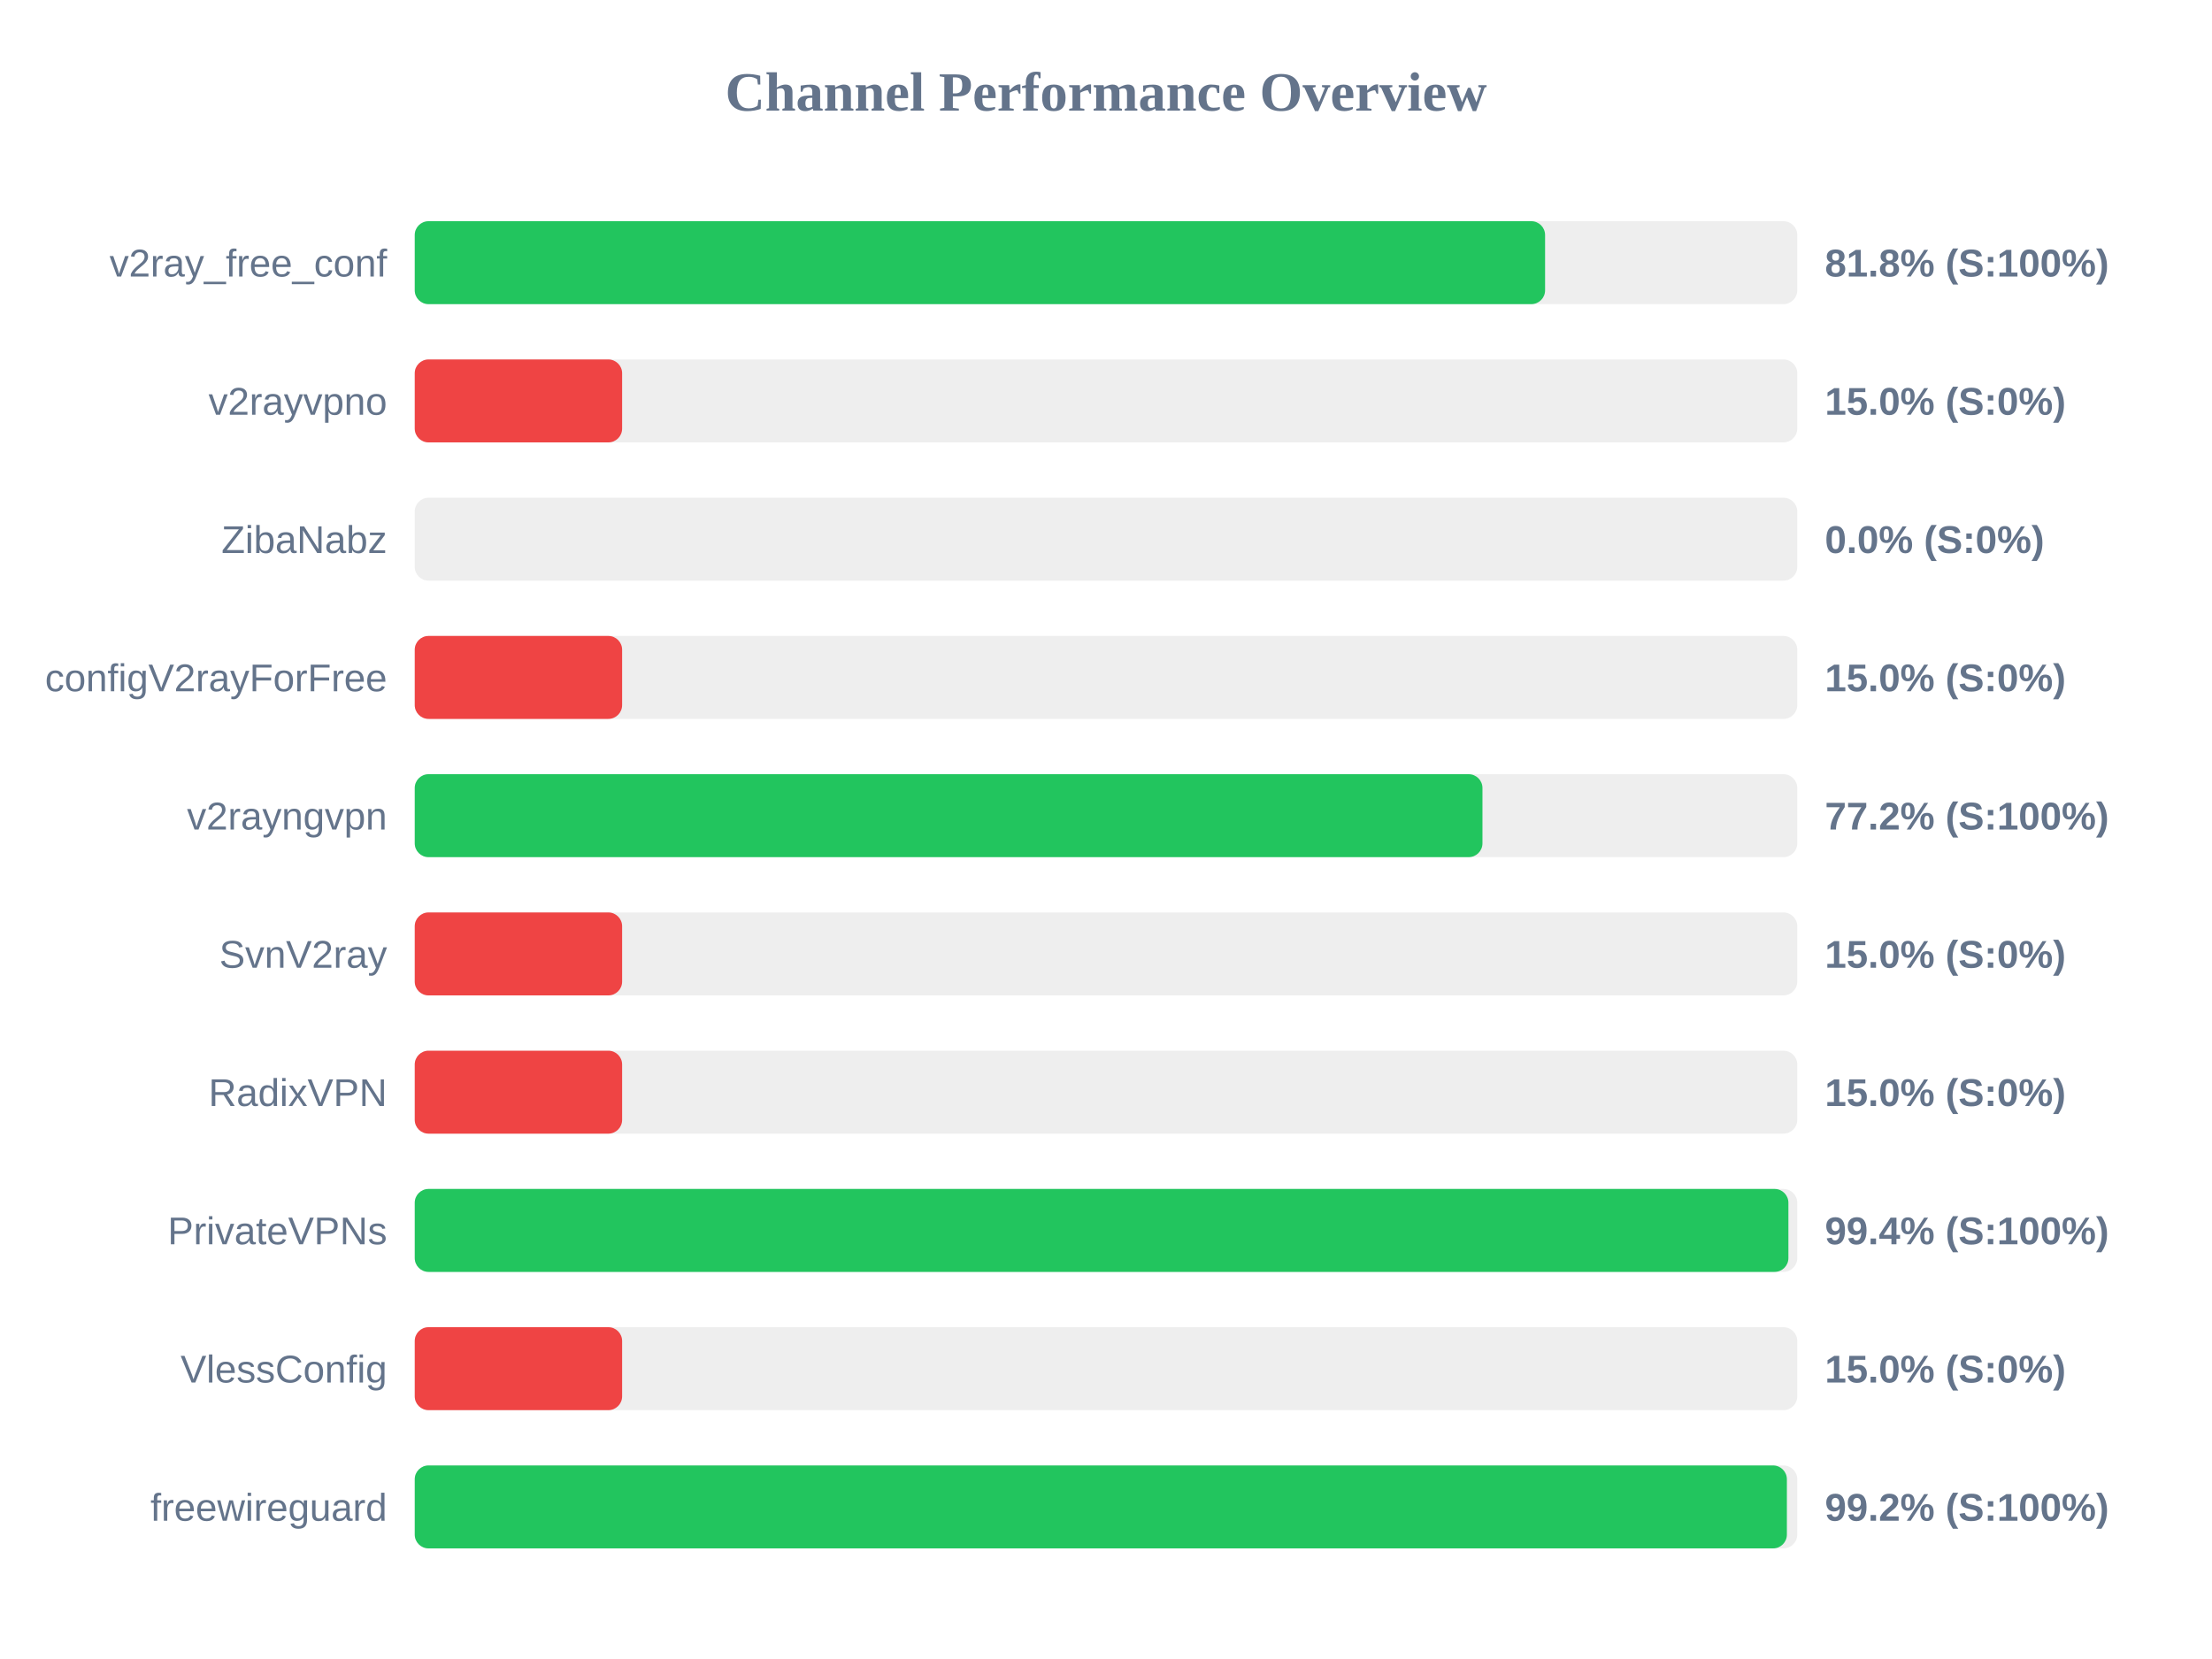
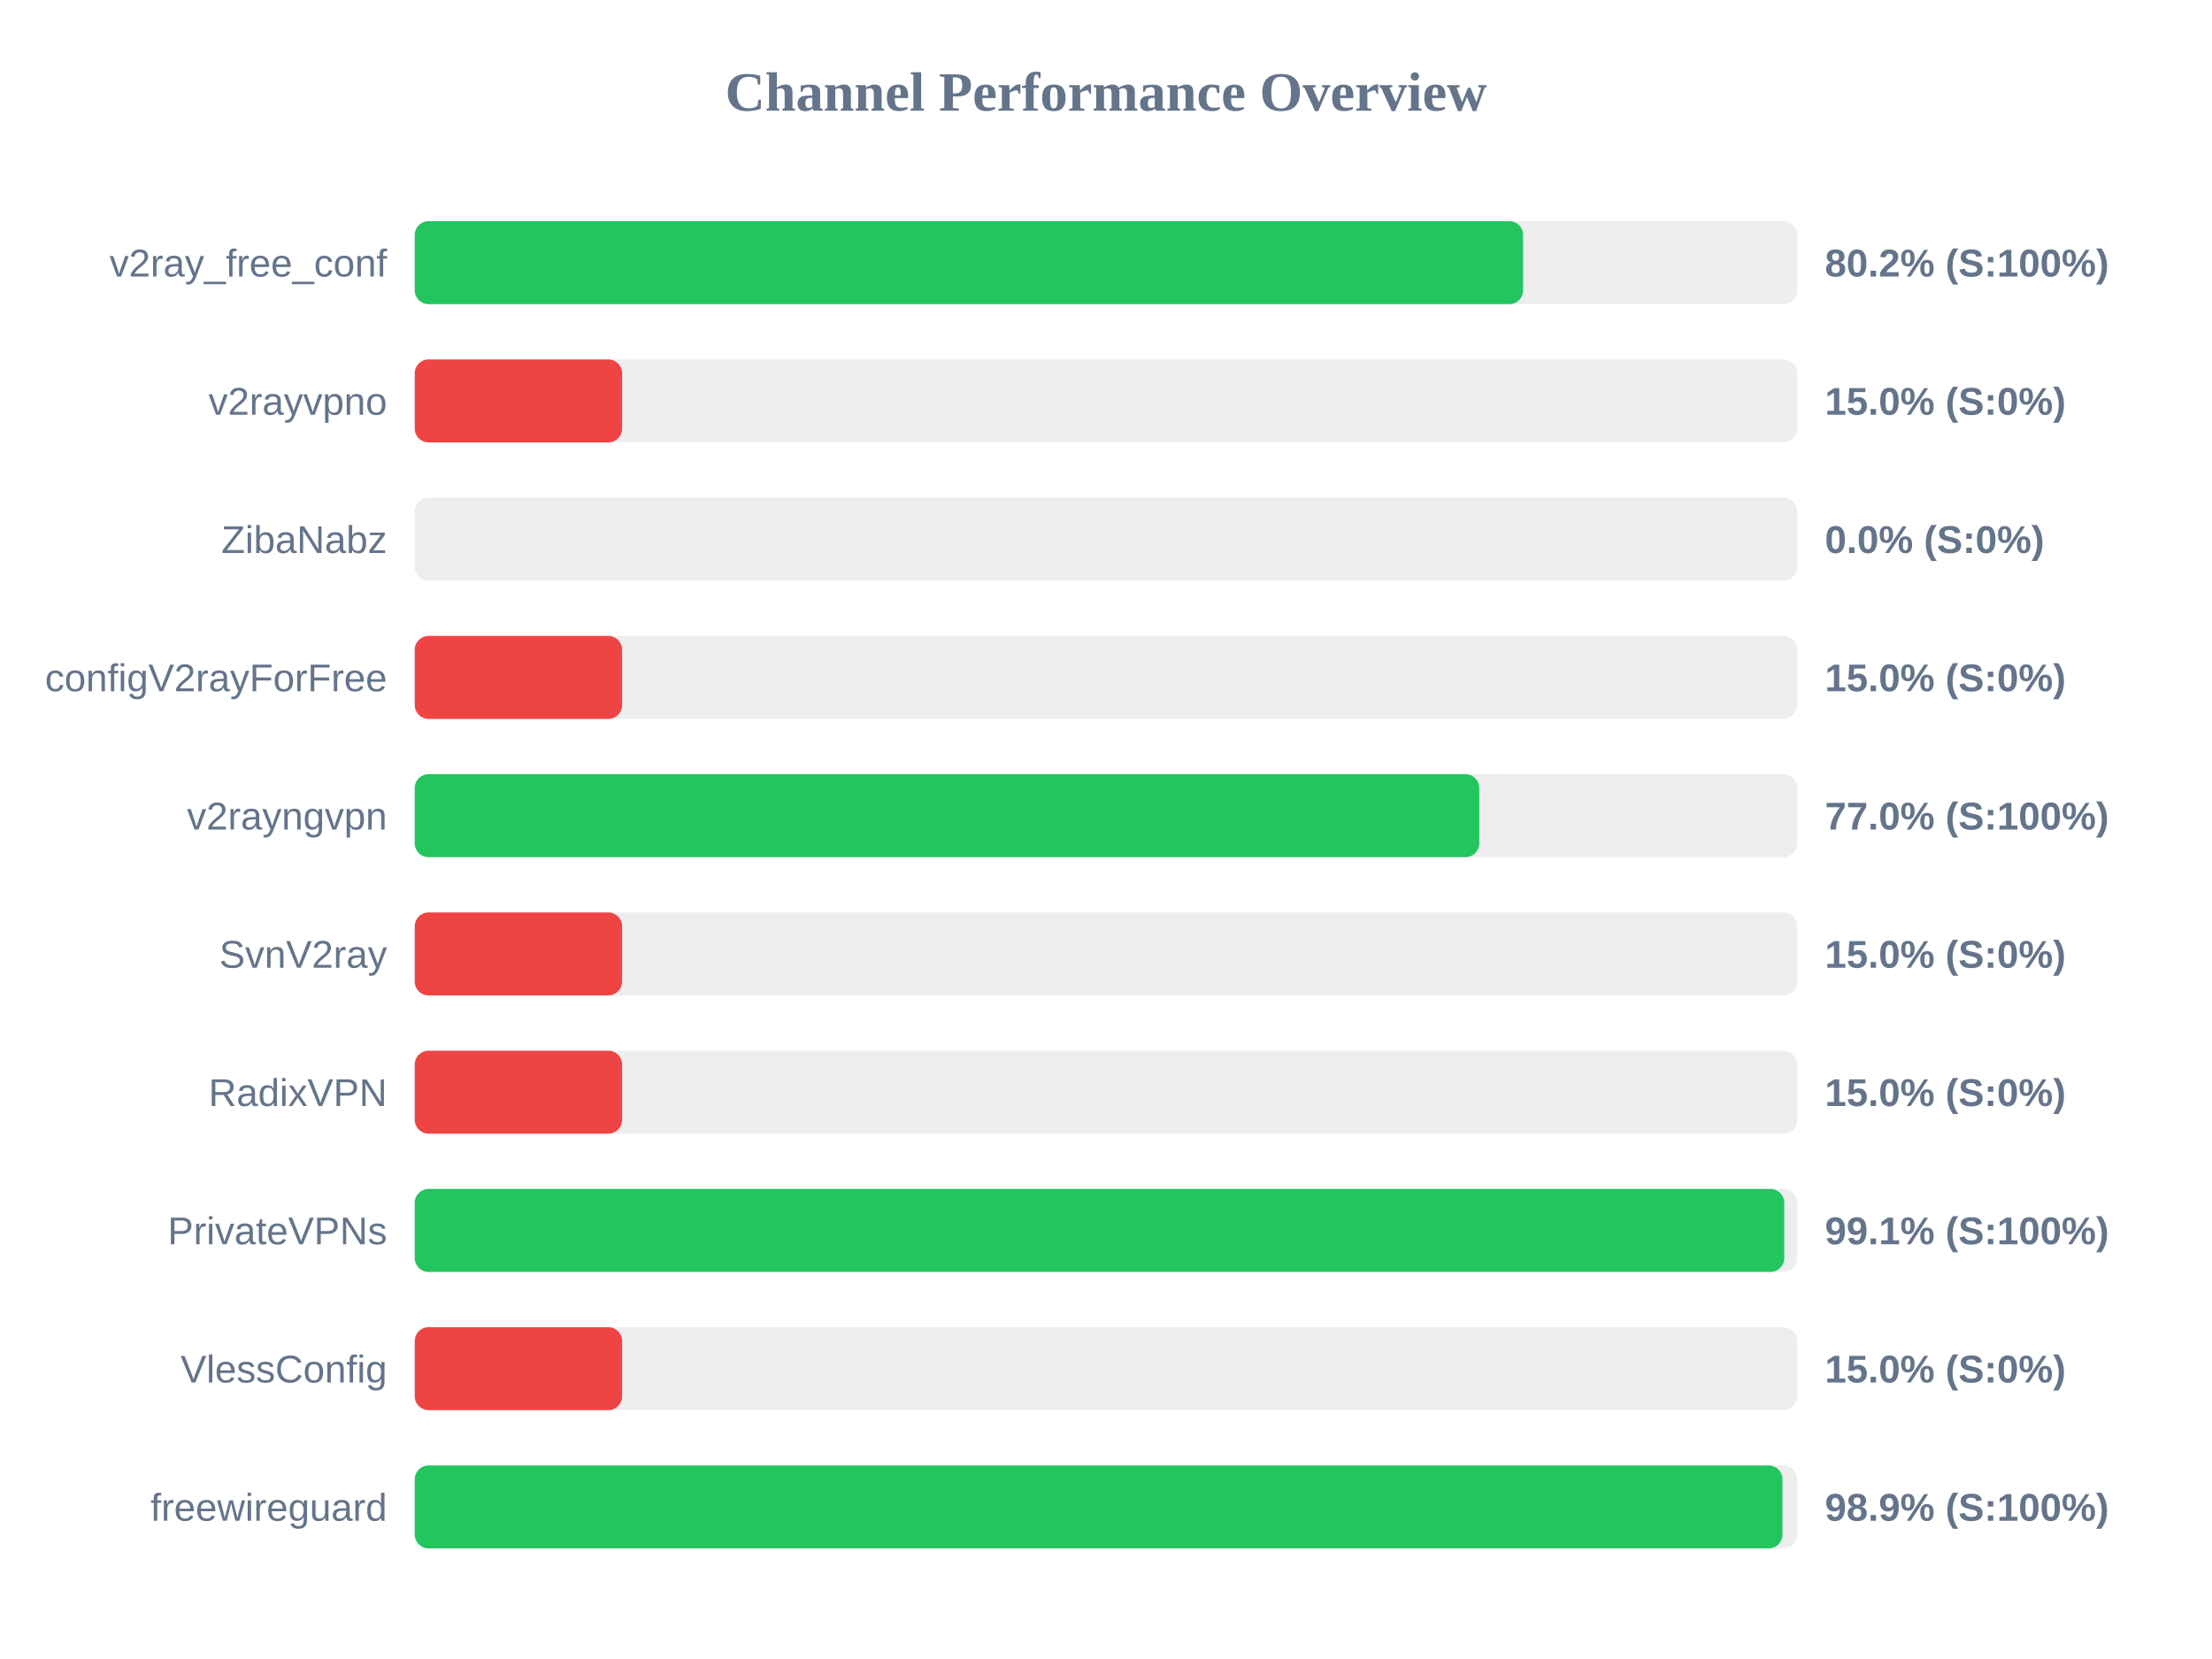
<svg xmlns="http://www.w3.org/2000/svg" width="800" height="600" version="1.1">
  <style>
        .row { font: 14px Arial; fill: #64748b; }
        .score { font: bold 14px Arial; fill: #64748b; }
    </style>
  <text x="400" y="40" text-anchor="middle" font-size="20px" font-weight="bold" fill="#64748b">Channel Performance Overview</text>
  <rect x="150" y="80" width="500" height="30" fill="#eee" rx="5" />
-   <rect x="150" y="80" width="408.8" height="30" fill="#22c55e" rx="5" />
+   <rect x="150" y="80" width="400.85" height="30" fill="#22c55e" rx="5" />
  <text x="140" y="100" text-anchor="end" class="row">v2ray_free_conf</text>
-   <text x="660" y="100" text-anchor="start" class="score">81.8% (S:100%)</text>
+   <text x="660" y="100" text-anchor="start" class="score">80.2% (S:100%)</text>
  <rect x="150" y="130" width="500" height="30" fill="#eee" rx="5" />
  <rect x="150" y="130" width="75.0" height="30" fill="#ef4444" rx="5" />
  <text x="140" y="150" text-anchor="end" class="row">v2rayvpno</text>
  <text x="660" y="150" text-anchor="start" class="score">15.0% (S:0%)</text>
  <rect x="150" y="180" width="500" height="30" fill="#eee" rx="5" />
  <rect x="150" y="180" width="0.0" height="30" fill="#ef4444" rx="5" />
  <text x="140" y="200" text-anchor="end" class="row">ZibaNabz</text>
  <text x="660" y="200" text-anchor="start" class="score">0.0% (S:0%)</text>
  <rect x="150" y="230" width="500" height="30" fill="#eee" rx="5" />
  <rect x="150" y="230" width="75.0" height="30" fill="#ef4444" rx="5" />
  <text x="140" y="250" text-anchor="end" class="row">configV2rayForFree</text>
  <text x="660" y="250" text-anchor="start" class="score">15.0% (S:0%)</text>
  <rect x="150" y="280" width="500" height="30" fill="#eee" rx="5" />
-   <rect x="150" y="280" width="386.15" height="30" fill="#22c55e" rx="5" />
+   <rect x="150" y="280" width="385.0" height="30" fill="#22c55e" rx="5" />
  <text x="140" y="300" text-anchor="end" class="row">v2rayngvpn</text>
-   <text x="660" y="300" text-anchor="start" class="score">77.2% (S:100%)</text>
+   <text x="660" y="300" text-anchor="start" class="score">77.0% (S:100%)</text>
  <rect x="150" y="330" width="500" height="30" fill="#eee" rx="5" />
  <rect x="150" y="330" width="75.0" height="30" fill="#ef4444" rx="5" />
  <text x="140" y="350" text-anchor="end" class="row">SvnV2ray</text>
  <text x="660" y="350" text-anchor="start" class="score">15.0% (S:0%)</text>
  <rect x="150" y="380" width="500" height="30" fill="#eee" rx="5" />
  <rect x="150" y="380" width="75.0" height="30" fill="#ef4444" rx="5" />
  <text x="140" y="400" text-anchor="end" class="row">RadixVPN</text>
  <text x="660" y="400" text-anchor="start" class="score">15.0% (S:0%)</text>
  <rect x="150" y="430" width="500" height="30" fill="#eee" rx="5" />
-   <rect x="150" y="430" width="496.8" height="30" fill="#22c55e" rx="5" />
+   <rect x="150" y="430" width="495.3" height="30" fill="#22c55e" rx="5" />
  <text x="140" y="450" text-anchor="end" class="row">PrivateVPNs</text>
-   <text x="660" y="450" text-anchor="start" class="score">99.4% (S:100%)</text>
+   <text x="660" y="450" text-anchor="start" class="score">99.1% (S:100%)</text>
  <rect x="150" y="480" width="500" height="30" fill="#eee" rx="5" />
  <rect x="150" y="480" width="75.0" height="30" fill="#ef4444" rx="5" />
  <text x="140" y="500" text-anchor="end" class="row">VlessConfig</text>
  <text x="660" y="500" text-anchor="start" class="score">15.0% (S:0%)</text>
  <rect x="150" y="530" width="500" height="30" fill="#eee" rx="5" />
-   <rect x="150" y="530" width="496.25" height="30" fill="#22c55e" rx="5" />
+   <rect x="150" y="530" width="494.65" height="30" fill="#22c55e" rx="5" />
  <text x="140" y="550" text-anchor="end" class="row">freewireguard</text>
-   <text x="660" y="550" text-anchor="start" class="score">99.2% (S:100%)</text>
+   <text x="660" y="550" text-anchor="start" class="score">98.9% (S:100%)</text>
</svg>
